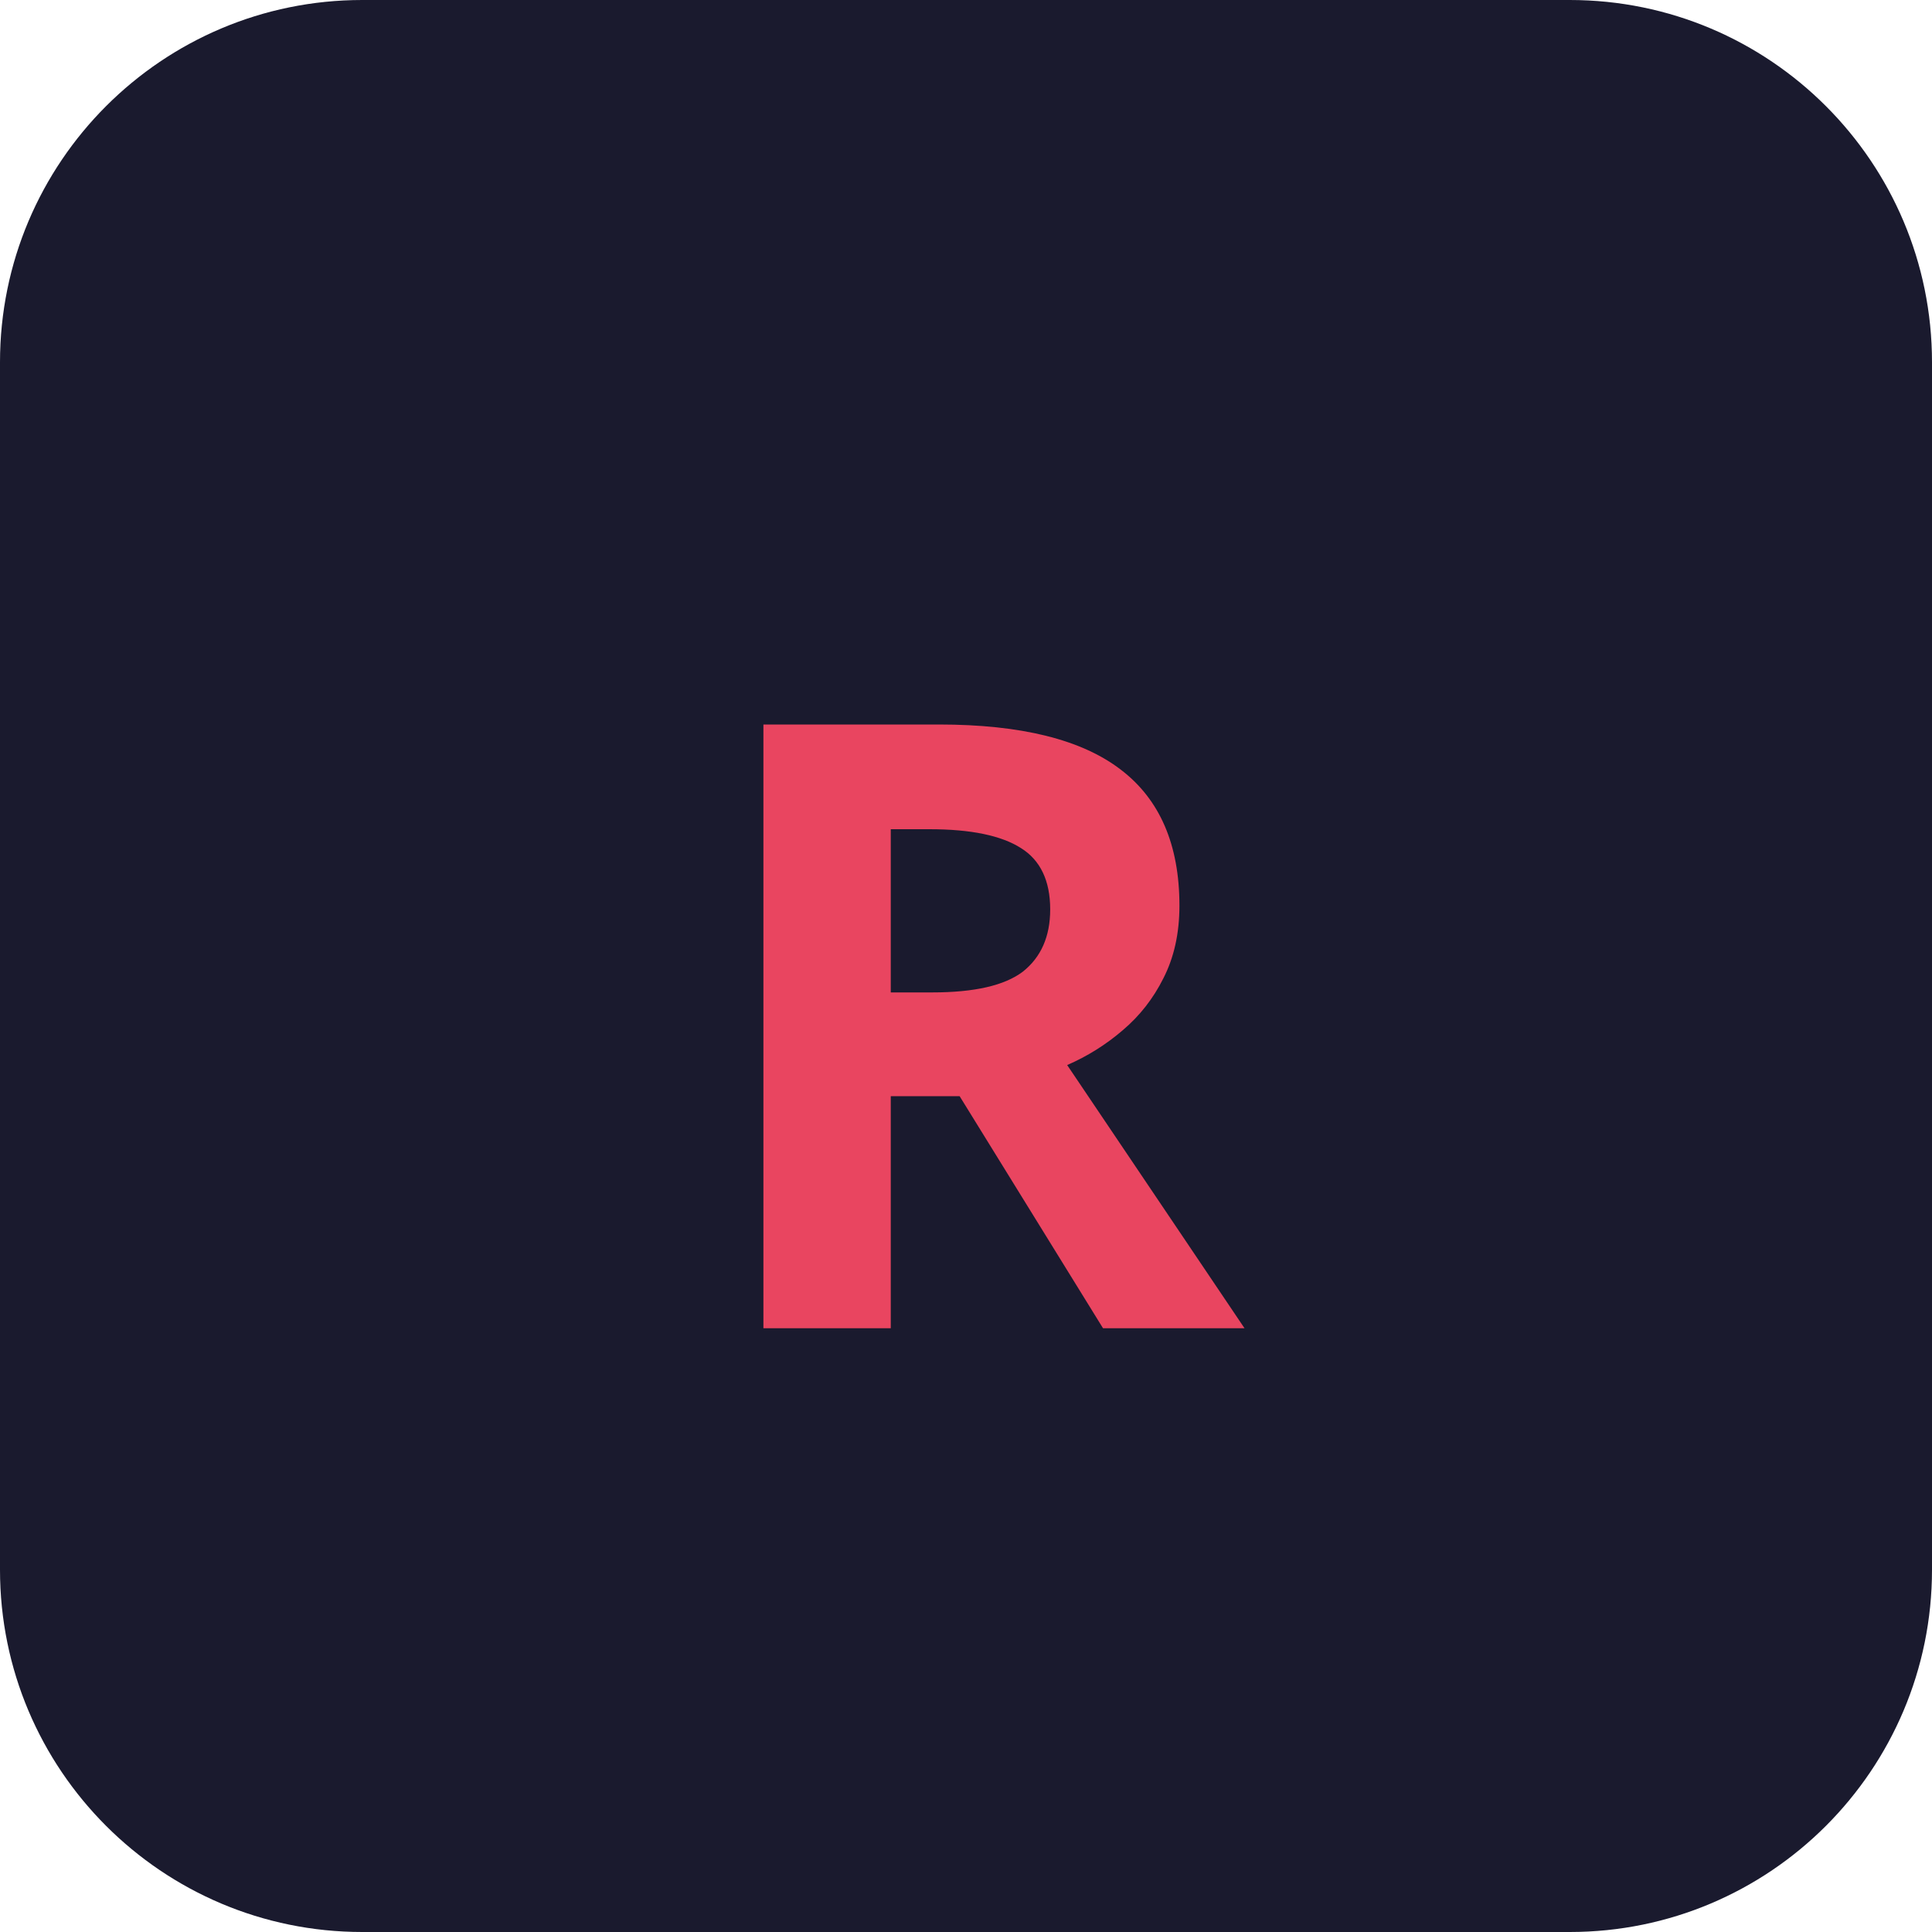
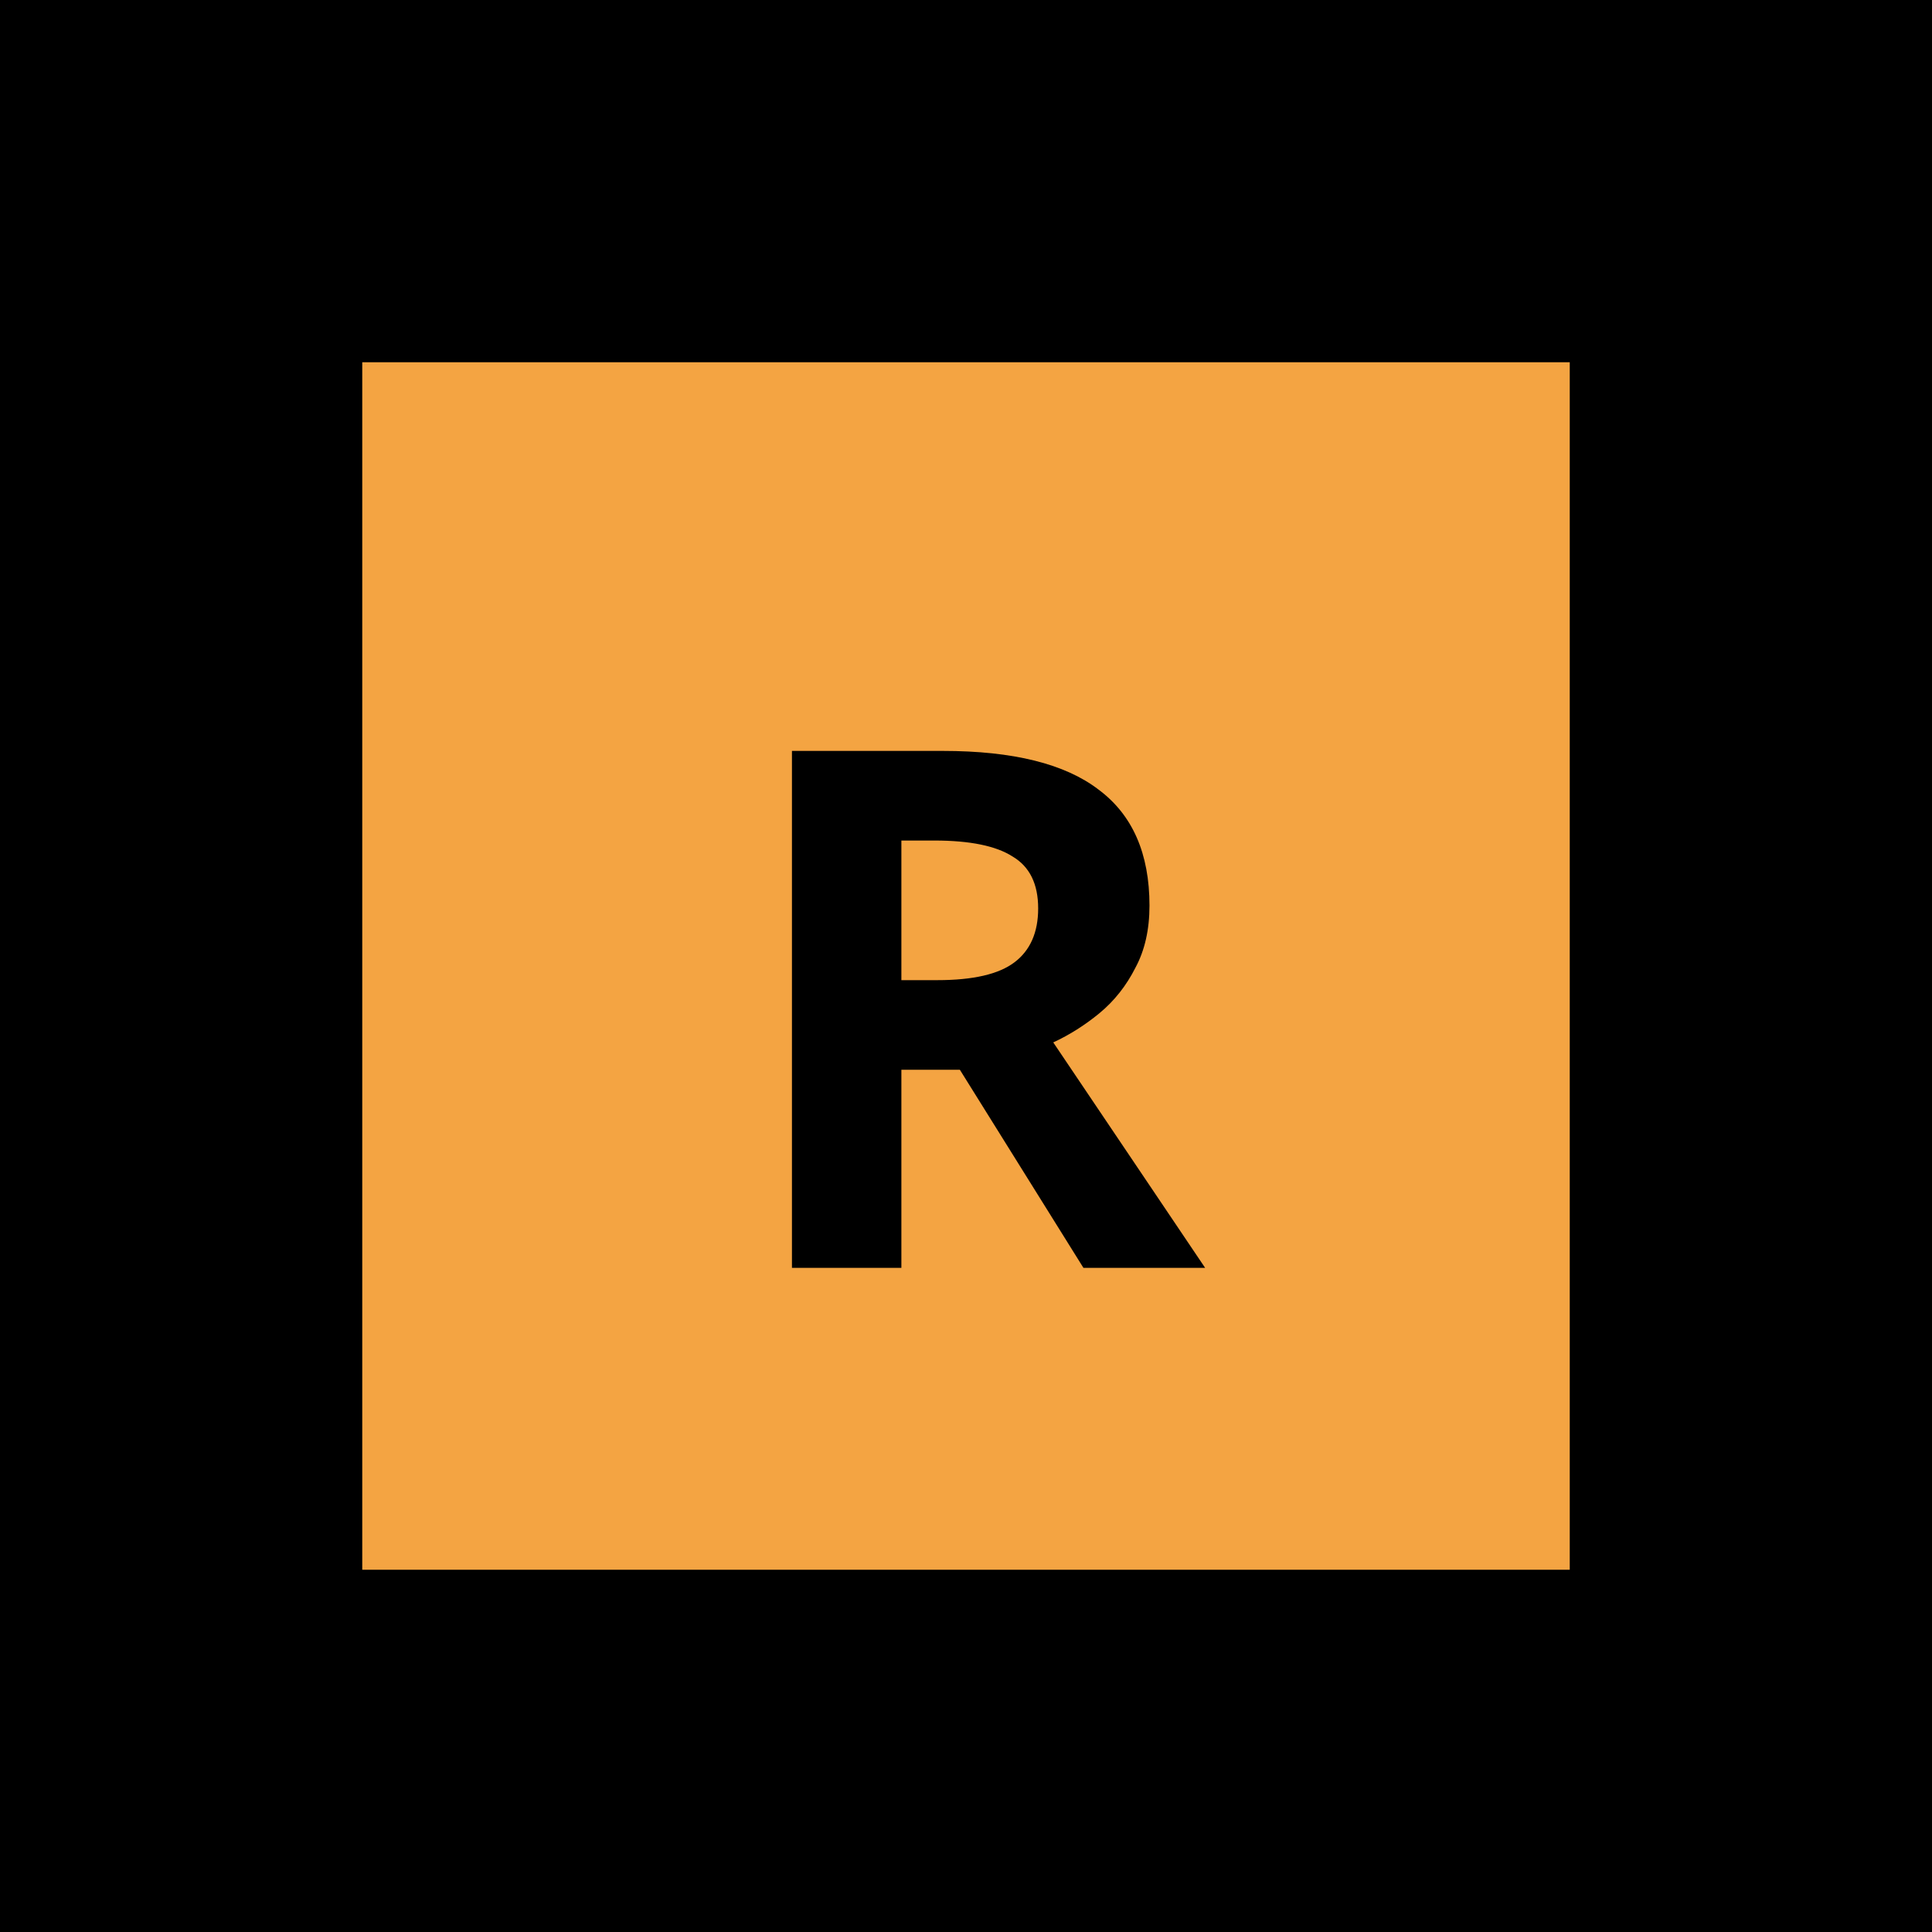
<svg xmlns="http://www.w3.org/2000/svg" viewBox="0 0 32 32" fill="none">
-   <rect width="32" height="32" rx="6" fill="#1a1a2e" />
-   <text x="16" y="22" text-anchor="middle" font-family="system-ui,sans-serif" font-size="14" font-weight="700" fill="#e94560">R</text>
+   <rect width="32" height="32" fill="#000" />
+   <rect x="6" y="6" width="20" height="20" fill="#f4a442" />
+   <text x="16" y="21" text-anchor="middle" font-family="system-ui,sans-serif" font-size="12" font-weight="800" fill="#000">R</text>
</svg>
